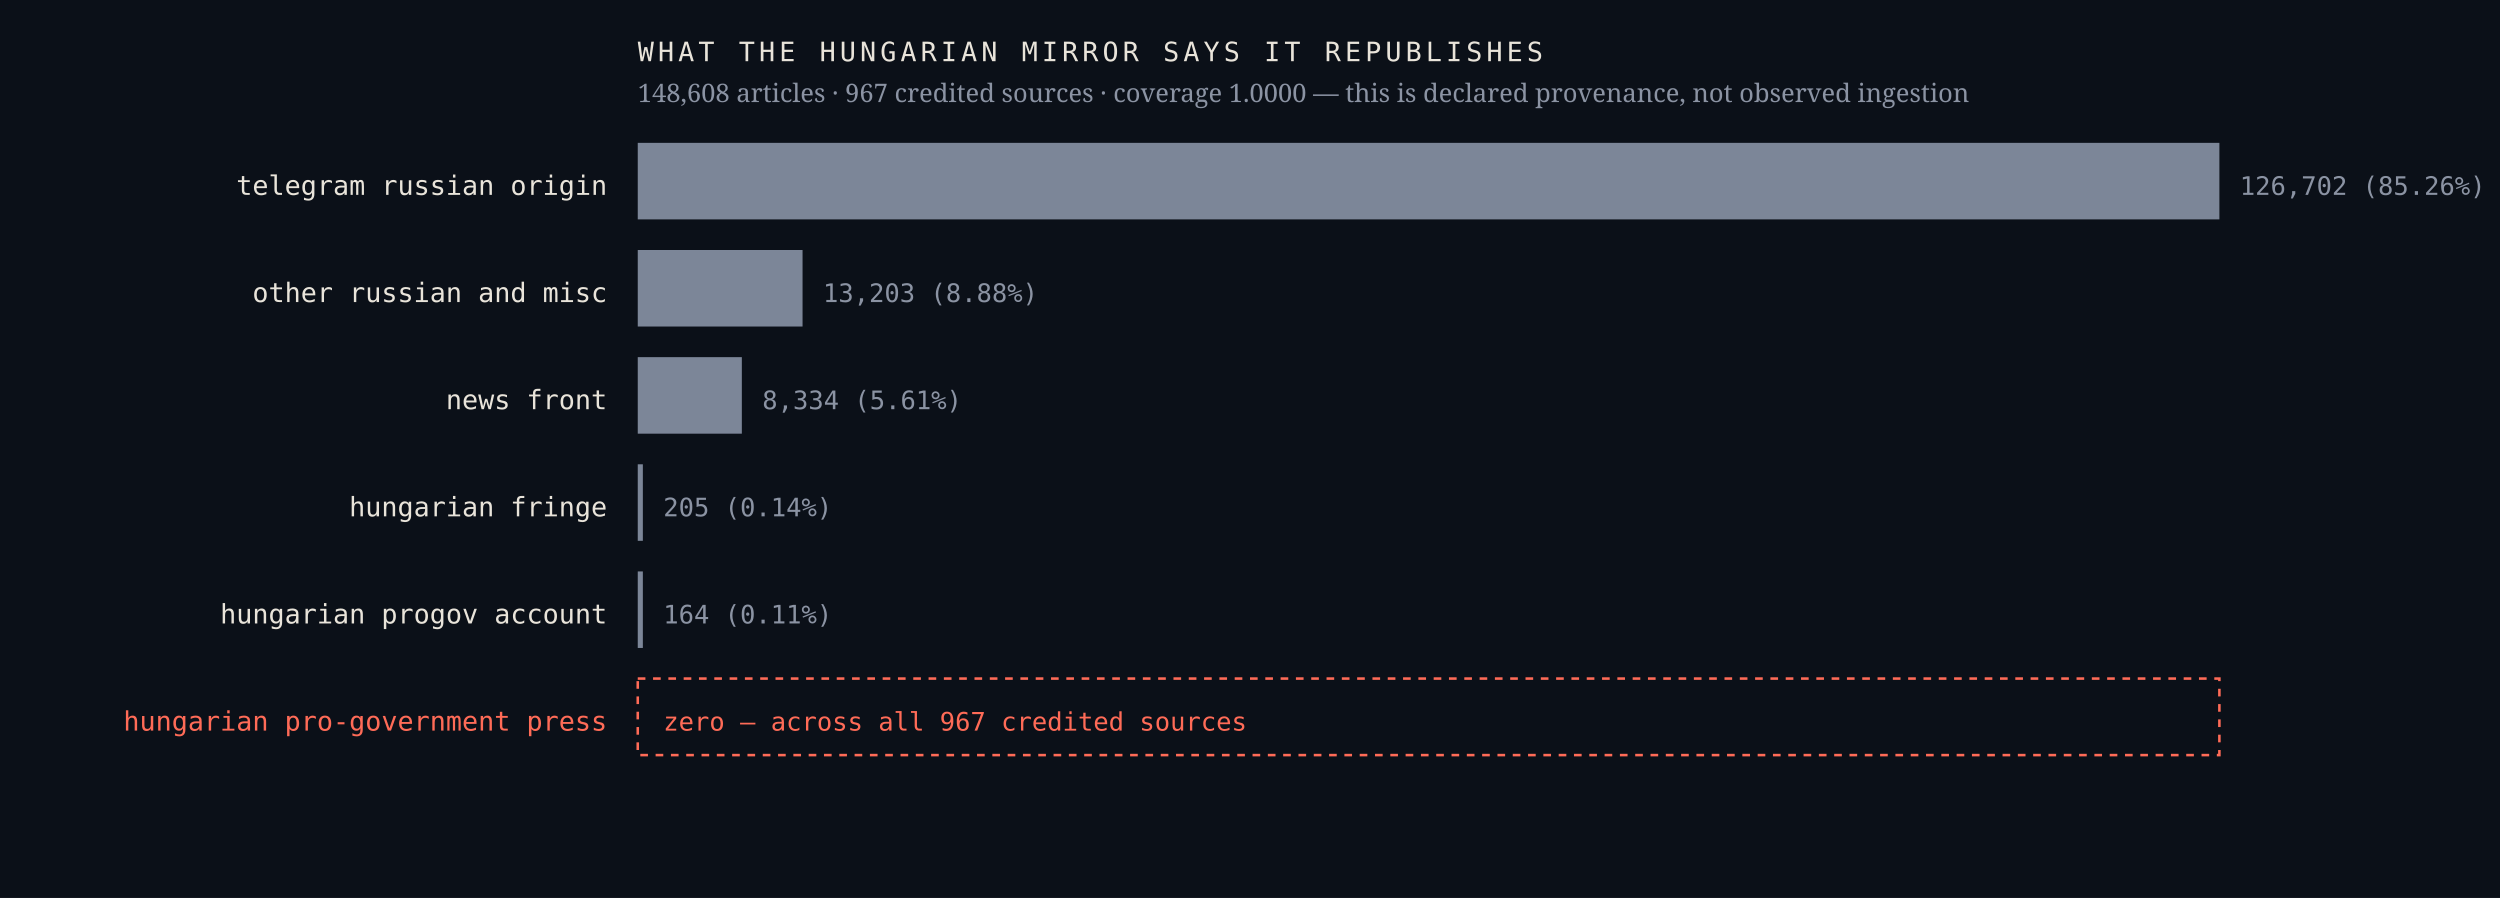
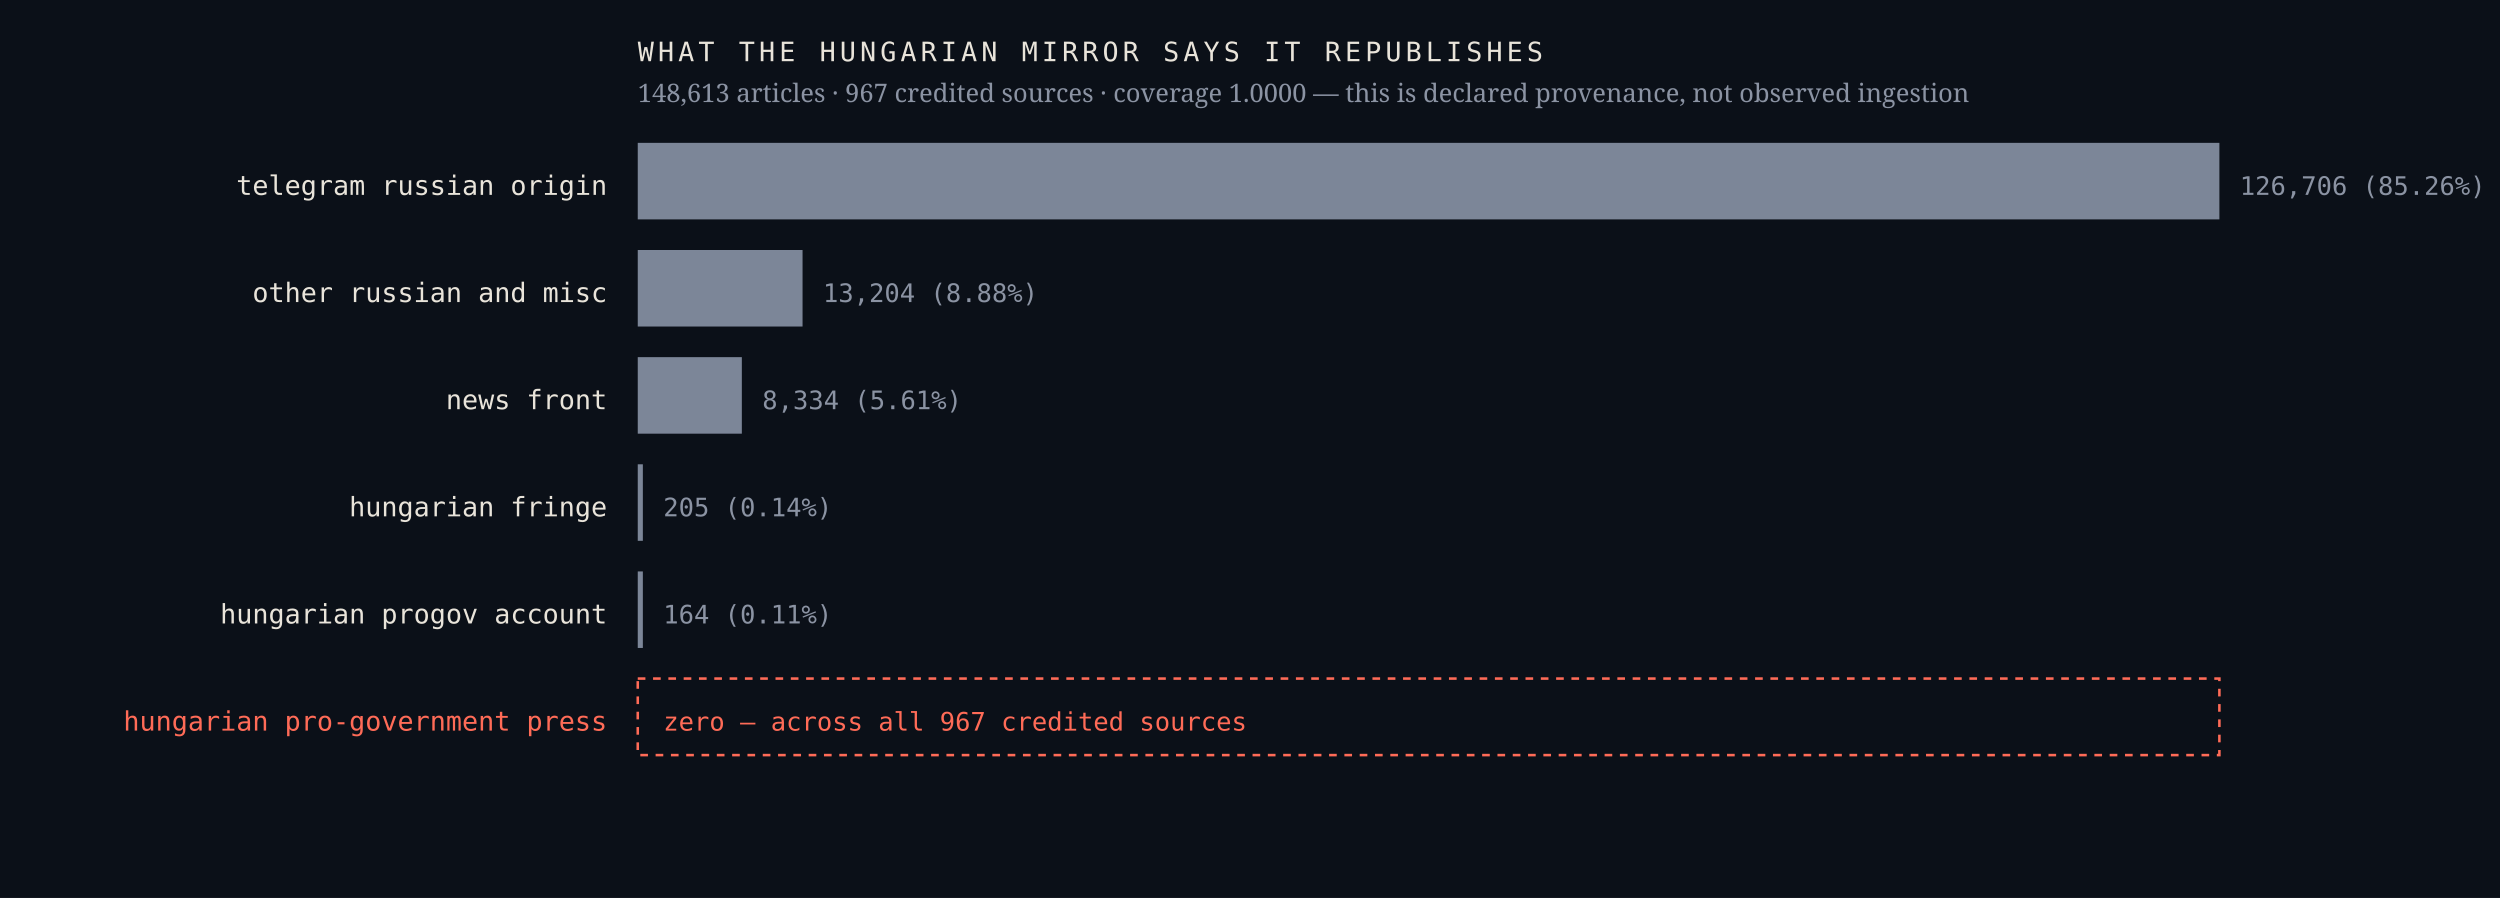
<svg xmlns="http://www.w3.org/2000/svg" viewBox="0 0 980 352" width="980" height="352" role="img" aria-label="Sources the Hungarian mirror credits, by article count, with an explicit zero row for the Hungarian pro-government press">
  <rect width="980" height="352" fill="#0b1018" />
  <text x="238.0" y="76.4" font-family="ui-monospace,'IBM Plex Mono',Menlo,monospace" font-size="10.5" font-weight="400" letter-spacing="0" fill="#e9e4da" text-anchor="end">telegram russian origin</text>
  <rect x="250" y="56" width="620.0" height="30" fill="#7c8698" />
-   <text x="878.0" y="76.4" font-family="ui-monospace,'IBM Plex Mono',Menlo,monospace" font-size="10" font-weight="400" letter-spacing="0" fill="#8b93a3" text-anchor="start">126,702  (85.26%)</text>
+   <text x="878.0" y="76.4" font-family="ui-monospace,'IBM Plex Mono',Menlo,monospace" font-size="10" font-weight="400" letter-spacing="0" fill="#8b93a3" text-anchor="start">126,706  (85.26%)</text>
  <text x="238.0" y="118.4" font-family="ui-monospace,'IBM Plex Mono',Menlo,monospace" font-size="10.5" font-weight="400" letter-spacing="0" fill="#e9e4da" text-anchor="end">other russian and misc</text>
  <rect x="250" y="98" width="64.6" height="30" fill="#7c8698" />
-   <text x="322.6" y="118.4" font-family="ui-monospace,'IBM Plex Mono',Menlo,monospace" font-size="10" font-weight="400" letter-spacing="0" fill="#8b93a3" text-anchor="start">13,203  (8.88%)</text>
+   <text x="322.6" y="118.4" font-family="ui-monospace,'IBM Plex Mono',Menlo,monospace" font-size="10" font-weight="400" letter-spacing="0" fill="#8b93a3" text-anchor="start">13,204  (8.88%)</text>
  <text x="238.0" y="160.4" font-family="ui-monospace,'IBM Plex Mono',Menlo,monospace" font-size="10.5" font-weight="400" letter-spacing="0" fill="#e9e4da" text-anchor="end">news front</text>
  <rect x="250" y="140" width="40.8" height="30" fill="#7c8698" />
  <text x="298.8" y="160.4" font-family="ui-monospace,'IBM Plex Mono',Menlo,monospace" font-size="10" font-weight="400" letter-spacing="0" fill="#8b93a3" text-anchor="start">8,334  (5.61%)</text>
  <text x="238.0" y="202.4" font-family="ui-monospace,'IBM Plex Mono',Menlo,monospace" font-size="10.5" font-weight="400" letter-spacing="0" fill="#e9e4da" text-anchor="end">hungarian fringe</text>
  <rect x="250" y="182" width="2.0" height="30" fill="#7c8698" />
  <text x="260.0" y="202.4" font-family="ui-monospace,'IBM Plex Mono',Menlo,monospace" font-size="10" font-weight="400" letter-spacing="0" fill="#8b93a3" text-anchor="start">205  (0.14%)</text>
  <text x="238.0" y="244.4" font-family="ui-monospace,'IBM Plex Mono',Menlo,monospace" font-size="10.5" font-weight="400" letter-spacing="0" fill="#e9e4da" text-anchor="end">hungarian progov account</text>
  <rect x="250" y="224" width="2.0" height="30" fill="#7c8698" />
  <text x="260.0" y="244.4" font-family="ui-monospace,'IBM Plex Mono',Menlo,monospace" font-size="10" font-weight="400" letter-spacing="0" fill="#8b93a3" text-anchor="start">164  (0.11%)</text>
  <text x="238.0" y="286.4" font-family="ui-monospace,'IBM Plex Mono',Menlo,monospace" font-size="10.5" font-weight="500" letter-spacing="0" fill="#ff6b57" text-anchor="end">hungarian pro-government press</text>
  <rect x="250" y="266" width="620" height="30" fill="none" stroke="#ff6b57" stroke-width="1" stroke-dasharray="3 3" />
  <text x="260.0" y="286.4" font-family="ui-monospace,'IBM Plex Mono',Menlo,monospace" font-size="10" font-weight="500" letter-spacing="0" fill="#ff6b57" text-anchor="start">zero — across all 967 credited sources</text>
  <text x="250.0" y="24.0" font-family="ui-monospace,'IBM Plex Mono',Menlo,monospace" font-size="10.5" font-weight="400" letter-spacing="1.6" fill="#e9e4da" text-anchor="start">WHAT THE HUNGARIAN MIRROR SAYS IT REPUBLISHES</text>
-   <text x="250.0" y="40.0" font-family="'Newsreader',Georgia,serif" font-size="10" font-weight="400" letter-spacing="0" fill="#8b93a3" text-anchor="start">148,608 articles · 967 credited sources · coverage 1.0000 — this is declared provenance, not observed ingestion</text>
+   <text x="250.0" y="40.0" font-family="'Newsreader',Georgia,serif" font-size="10" font-weight="400" letter-spacing="0" fill="#8b93a3" text-anchor="start">148,613 articles · 967 credited sources · coverage 1.0000 — this is declared provenance, not observed ingestion</text>
</svg>
